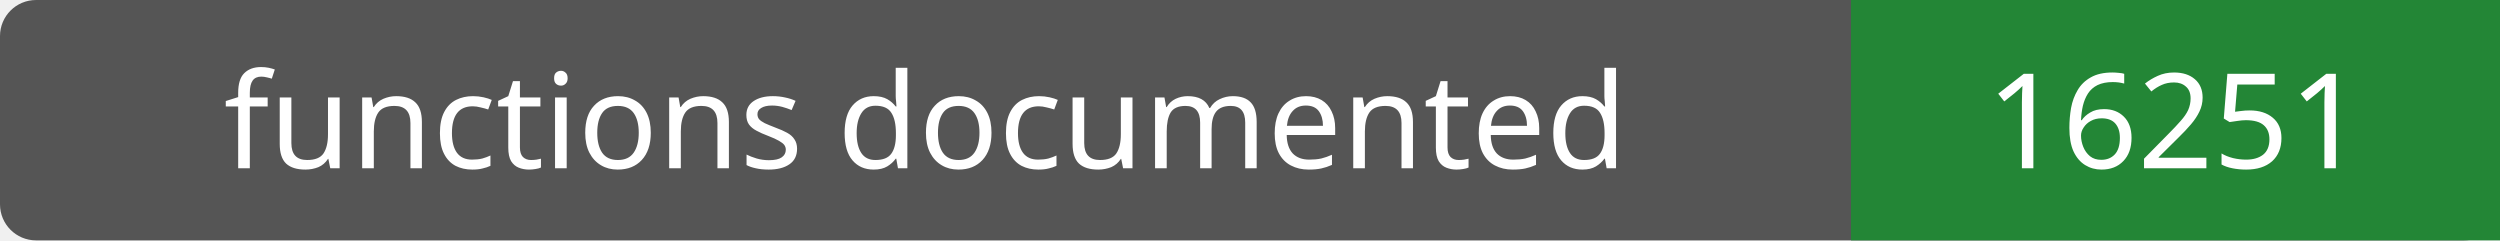
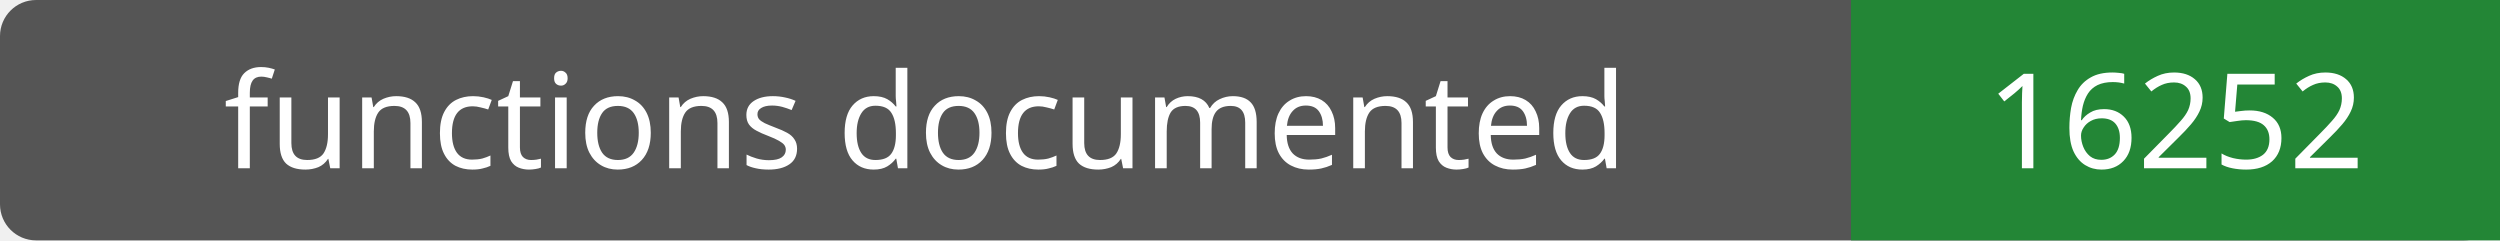
- <svg xmlns="http://www.w3.org/2000/svg" width="208" height="20" role="img" aria-label="functions documented: 16251">
+ <svg xmlns="http://www.w3.org/2000/svg" width="208" height="20" role="img" aria-label="functions documented: 16252">
  <rect width="208" height="20" rx="3" fill="#555" />
  <path fill="#238636" d="M154 0h54v20H154z" />
  <g fill="#fff" text-anchor="middle" font-family="Verdana,sans-serif" font-size="11">
    <text x="77.0" y="14">functions documented</text>
-     <text x="181.0" y="14">16251</text>
+     <text x="181.0" y="14">16252</text>
  </g>
</svg>
